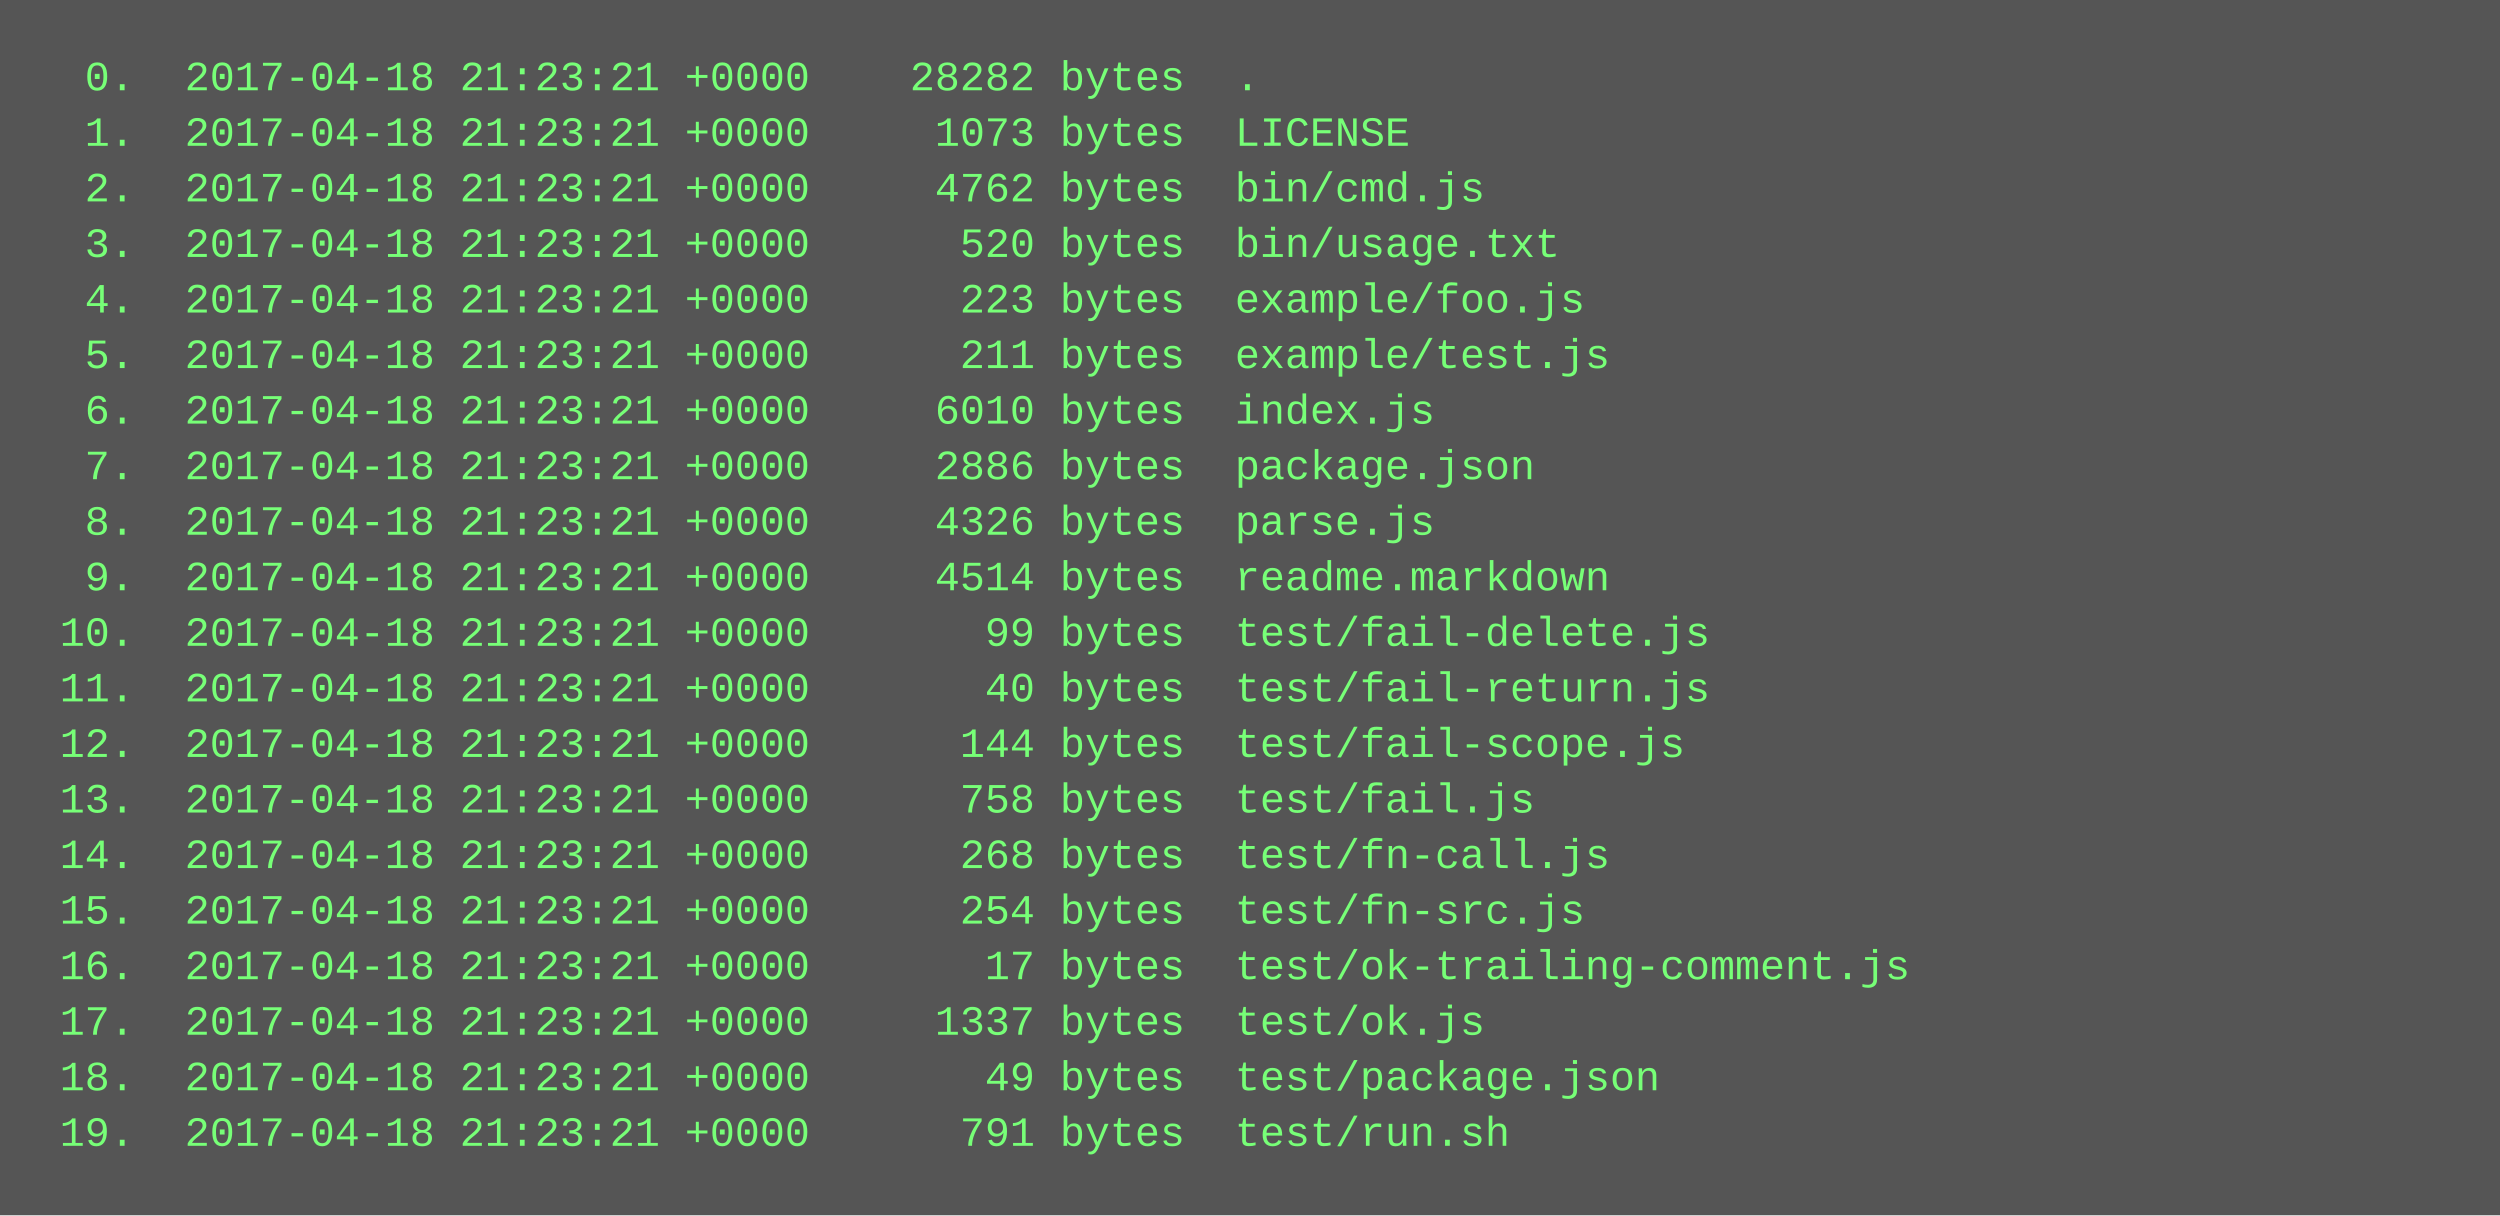
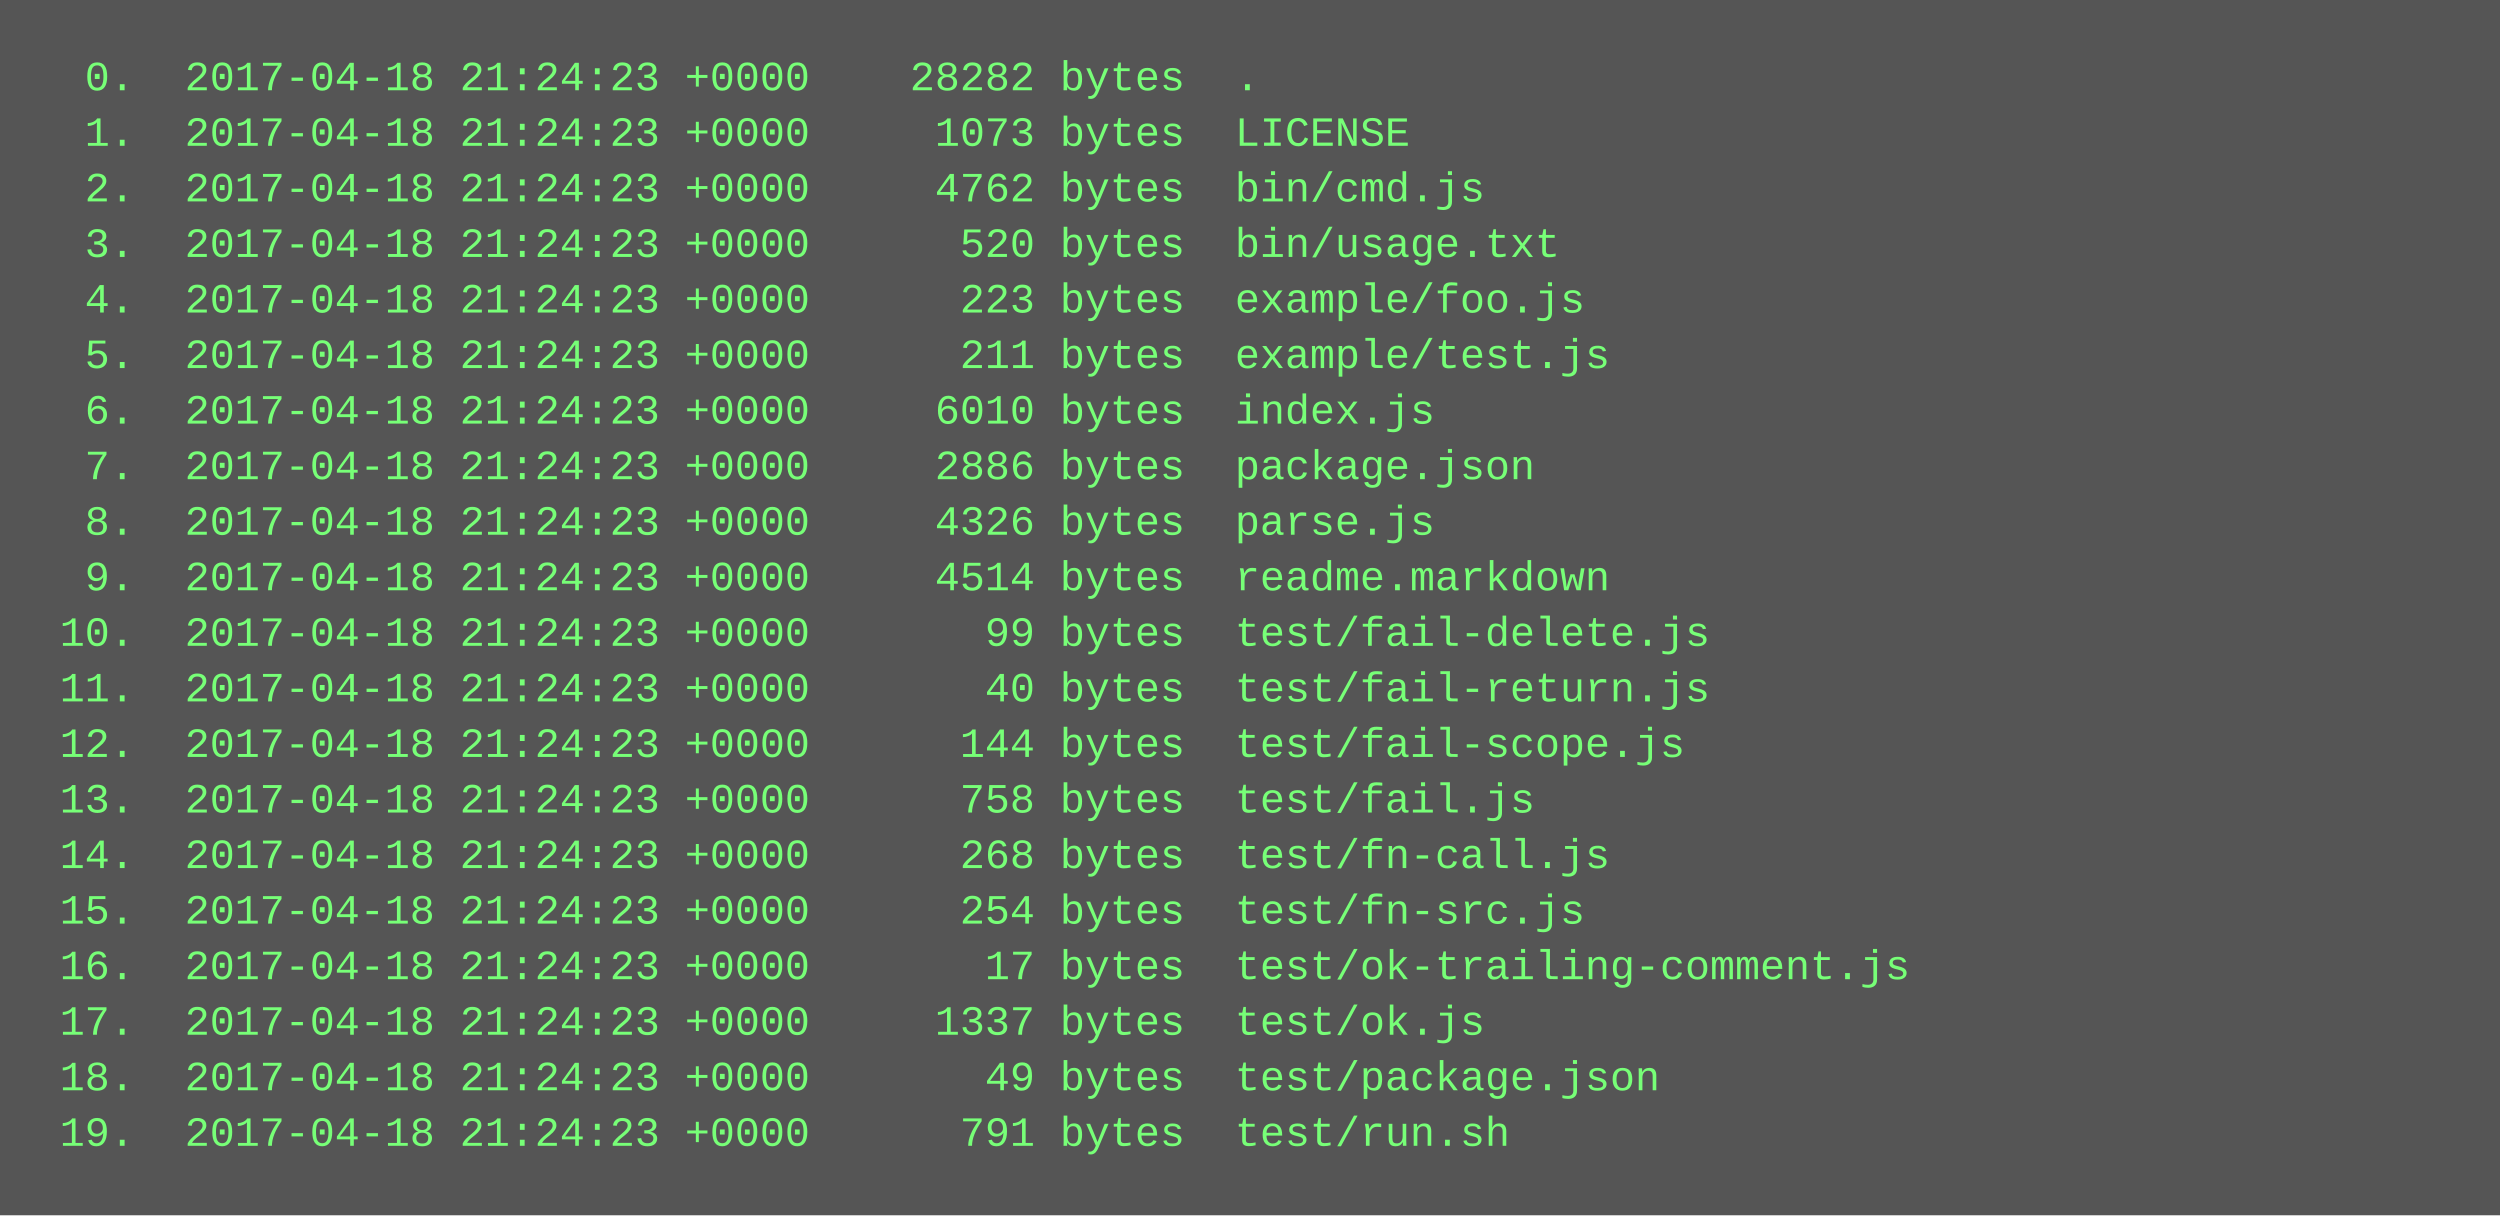
<svg xmlns="http://www.w3.org/2000/svg" height="350" width="720">
  <rect height="350" fill="#555" width="720" />
  <text fill="#7f7" font-family="Courier New" font-size="12" xml:space="preserve">
-     <tspan x="10" y="26">  0.  2017-04-18 21:23:21 +0000    28282 bytes  .</tspan>
-     <tspan x="10" y="42">  1.  2017-04-18 21:23:21 +0000     1073 bytes  LICENSE</tspan>
-     <tspan x="10" y="58">  2.  2017-04-18 21:23:21 +0000     4762 bytes  bin/cmd.js</tspan>
-     <tspan x="10" y="74">  3.  2017-04-18 21:23:21 +0000      520 bytes  bin/usage.txt</tspan>
-     <tspan x="10" y="90">  4.  2017-04-18 21:23:21 +0000      223 bytes  example/foo.js</tspan>
-     <tspan x="10" y="106">  5.  2017-04-18 21:23:21 +0000      211 bytes  example/test.js</tspan>
-     <tspan x="10" y="122">  6.  2017-04-18 21:23:21 +0000     6010 bytes  index.js</tspan>
-     <tspan x="10" y="138">  7.  2017-04-18 21:23:21 +0000     2886 bytes  package.json</tspan>
-     <tspan x="10" y="154">  8.  2017-04-18 21:23:21 +0000     4326 bytes  parse.js</tspan>
-     <tspan x="10" y="170">  9.  2017-04-18 21:23:21 +0000     4514 bytes  readme.markdown</tspan>
-     <tspan x="10" y="186"> 10.  2017-04-18 21:23:21 +0000       99 bytes  test/fail-delete.js</tspan>
-     <tspan x="10" y="202"> 11.  2017-04-18 21:23:21 +0000       40 bytes  test/fail-return.js</tspan>
-     <tspan x="10" y="218"> 12.  2017-04-18 21:23:21 +0000      144 bytes  test/fail-scope.js</tspan>
-     <tspan x="10" y="234"> 13.  2017-04-18 21:23:21 +0000      758 bytes  test/fail.js</tspan>
-     <tspan x="10" y="250"> 14.  2017-04-18 21:23:21 +0000      268 bytes  test/fn-call.js</tspan>
-     <tspan x="10" y="266"> 15.  2017-04-18 21:23:21 +0000      254 bytes  test/fn-src.js</tspan>
-     <tspan x="10" y="282"> 16.  2017-04-18 21:23:21 +0000       17 bytes  test/ok-trailing-comment.js</tspan>
-     <tspan x="10" y="298"> 17.  2017-04-18 21:23:21 +0000     1337 bytes  test/ok.js</tspan>
-     <tspan x="10" y="314"> 18.  2017-04-18 21:23:21 +0000       49 bytes  test/package.json</tspan>
-     <tspan x="10" y="330"> 19.  2017-04-18 21:23:21 +0000      791 bytes  test/run.sh</tspan>
+     <tspan x="10" y="26">  0.  2017-04-18 21:24:23 +0000    28282 bytes  .</tspan>
+     <tspan x="10" y="42">  1.  2017-04-18 21:24:23 +0000     1073 bytes  LICENSE</tspan>
+     <tspan x="10" y="58">  2.  2017-04-18 21:24:23 +0000     4762 bytes  bin/cmd.js</tspan>
+     <tspan x="10" y="74">  3.  2017-04-18 21:24:23 +0000      520 bytes  bin/usage.txt</tspan>
+     <tspan x="10" y="90">  4.  2017-04-18 21:24:23 +0000      223 bytes  example/foo.js</tspan>
+     <tspan x="10" y="106">  5.  2017-04-18 21:24:23 +0000      211 bytes  example/test.js</tspan>
+     <tspan x="10" y="122">  6.  2017-04-18 21:24:23 +0000     6010 bytes  index.js</tspan>
+     <tspan x="10" y="138">  7.  2017-04-18 21:24:23 +0000     2886 bytes  package.json</tspan>
+     <tspan x="10" y="154">  8.  2017-04-18 21:24:23 +0000     4326 bytes  parse.js</tspan>
+     <tspan x="10" y="170">  9.  2017-04-18 21:24:23 +0000     4514 bytes  readme.markdown</tspan>
+     <tspan x="10" y="186"> 10.  2017-04-18 21:24:23 +0000       99 bytes  test/fail-delete.js</tspan>
+     <tspan x="10" y="202"> 11.  2017-04-18 21:24:23 +0000       40 bytes  test/fail-return.js</tspan>
+     <tspan x="10" y="218"> 12.  2017-04-18 21:24:23 +0000      144 bytes  test/fail-scope.js</tspan>
+     <tspan x="10" y="234"> 13.  2017-04-18 21:24:23 +0000      758 bytes  test/fail.js</tspan>
+     <tspan x="10" y="250"> 14.  2017-04-18 21:24:23 +0000      268 bytes  test/fn-call.js</tspan>
+     <tspan x="10" y="266"> 15.  2017-04-18 21:24:23 +0000      254 bytes  test/fn-src.js</tspan>
+     <tspan x="10" y="282"> 16.  2017-04-18 21:24:23 +0000       17 bytes  test/ok-trailing-comment.js</tspan>
+     <tspan x="10" y="298"> 17.  2017-04-18 21:24:23 +0000     1337 bytes  test/ok.js</tspan>
+     <tspan x="10" y="314"> 18.  2017-04-18 21:24:23 +0000       49 bytes  test/package.json</tspan>
+     <tspan x="10" y="330"> 19.  2017-04-18 21:24:23 +0000      791 bytes  test/run.sh</tspan>
  </text>
</svg>
